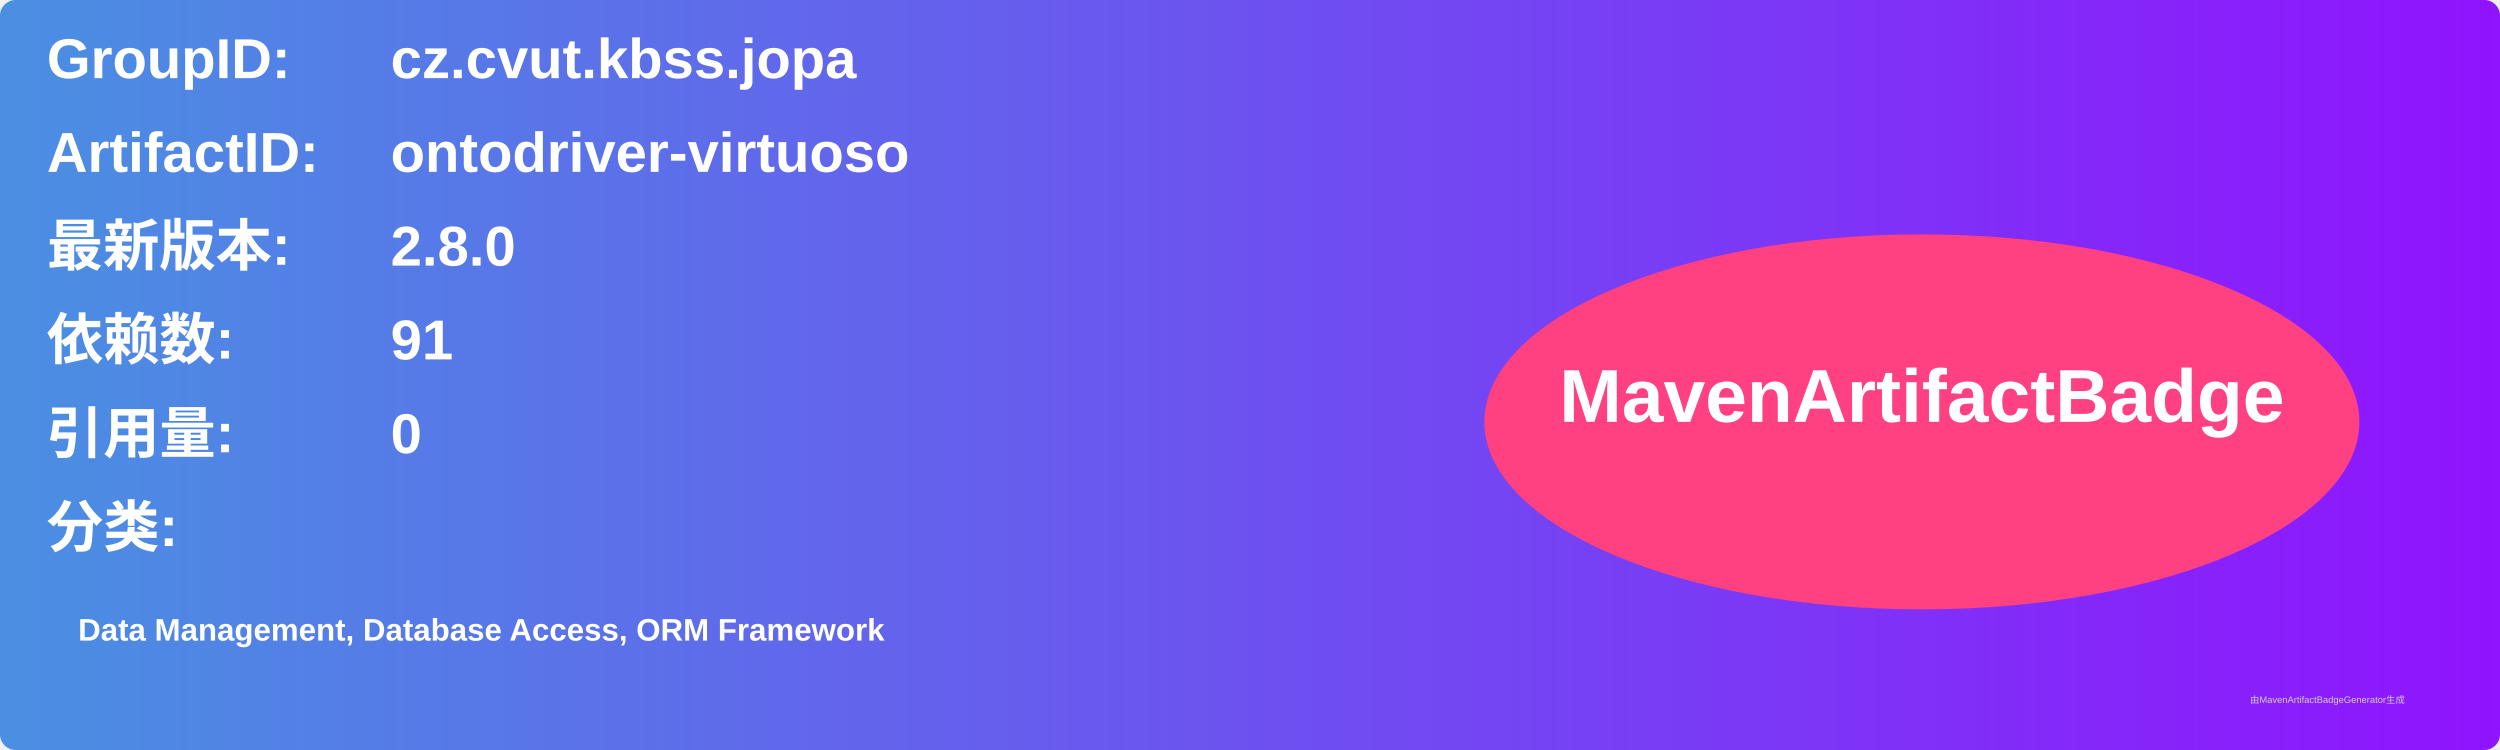
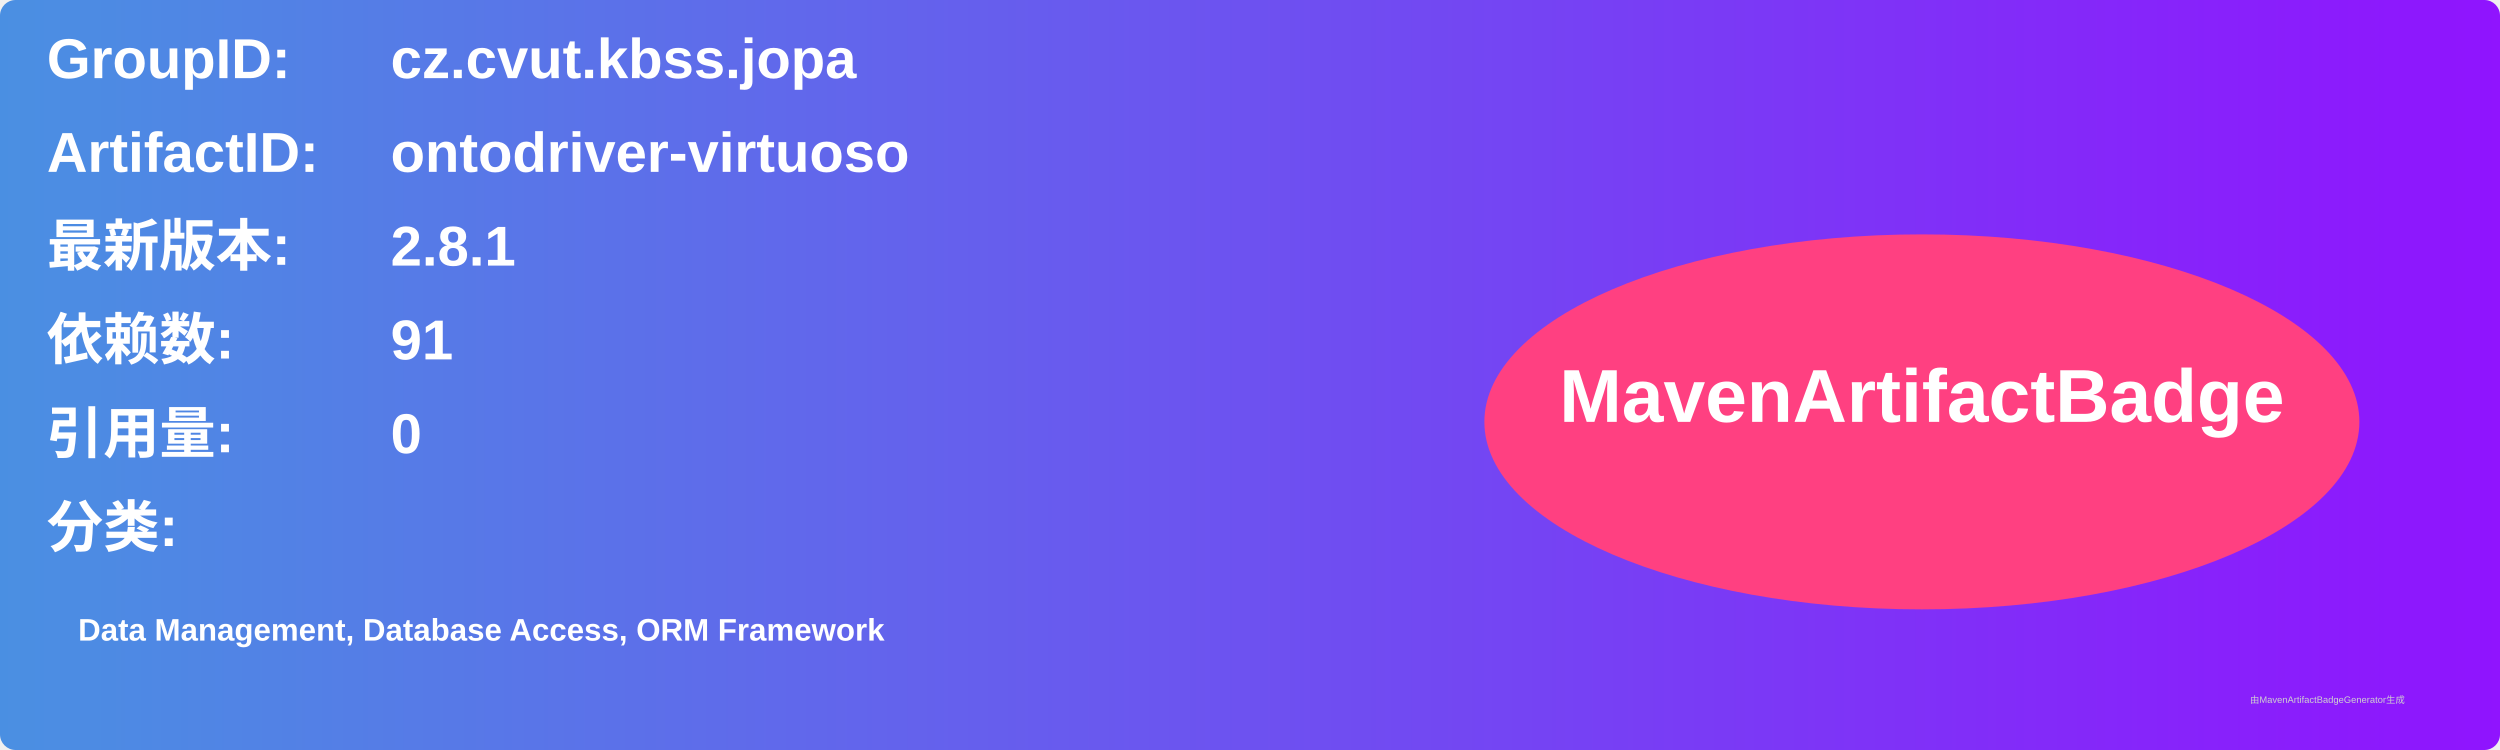
<svg xmlns="http://www.w3.org/2000/svg" width="800" height="240" viewBox="0 0 800 240">
  <linearGradient id="grad" x1="0%" y1="0%" x2="100%" y2="0%">
    <stop offset="0%" stop-color="#4a90e2" />
    <stop offset="100%" stop-color="#9013fe" />
  </linearGradient>
  <rect width="100%" height="100%" rx="5" ry="5" fill="url(#grad)" />
  <g transform="translate(15, 15)">
    <text x="0" y="10" font-family="Arial" font-size="18" fill="white" font-weight="bold" width="260">GroupID:</text>
    <text x="110" y="10" font-family="Arial" font-size="18" fill="white" font-weight="bold" width="460">cz.cvut.kbss.jopa</text>
    <text x="0" y="40" font-family="Arial" font-size="18" fill="white" font-weight="bold" width="260">ArtifactID:</text>
    <text x="110" y="40" font-family="Arial" font-size="18" fill="white" font-weight="bold" width="460">ontodriver-virtuoso</text>
    <text x="0" y="70" font-family="Arial" font-size="18" fill="white" font-weight="bold">最新版本:</text>
    <text x="110" y="70" font-family="Arial" font-size="18" fill="white" font-weight="bold">
-       <tspan font-weight="bold">2.8.0</tspan>
+       <tspan font-weight="bold">2.8.1</tspan>
    </text>
    <text x="0" y="100" font-family="Arial" font-size="18" fill="white" font-weight="bold">依赖数: </text>
    <text x="110" y="100" font-family="Arial" font-size="18" fill="white">
      <tspan font-weight="bold">91</tspan>
    </text>
    <text x="0" y="130" font-family="Arial" font-size="18" fill="white" font-weight="bold">引用量: </text>
    <text x="110" y="130" font-family="Arial" font-size="18" fill="white">
      <tspan font-weight="bold">0</tspan>
    </text>
    <text x="0" y="160" font-family="Arial" font-size="18" fill="white" font-weight="bold">分类:</text>
    <text x="10" y="190" font-family="Arial" font-size="10" fill="white">
      <tspan font-weight="bold">Data Management, Database Access, ORM Framework</tspan>
    </text>
    <ellipse cx="600" cy="120" rx="140" ry="60" fill="#ff4081" />
    <text x="600" y="120" text-anchor="middle" font-family="Arial" font-size="24" fill="white" font-weight="bold">MavenArtifactBadge</text>
  </g>
  <text x="720" y="225" font-family="Arial" font-size="3" fill="#d0d0d0">由MavenArtifactBadgeGenerator生成</text>
</svg>
